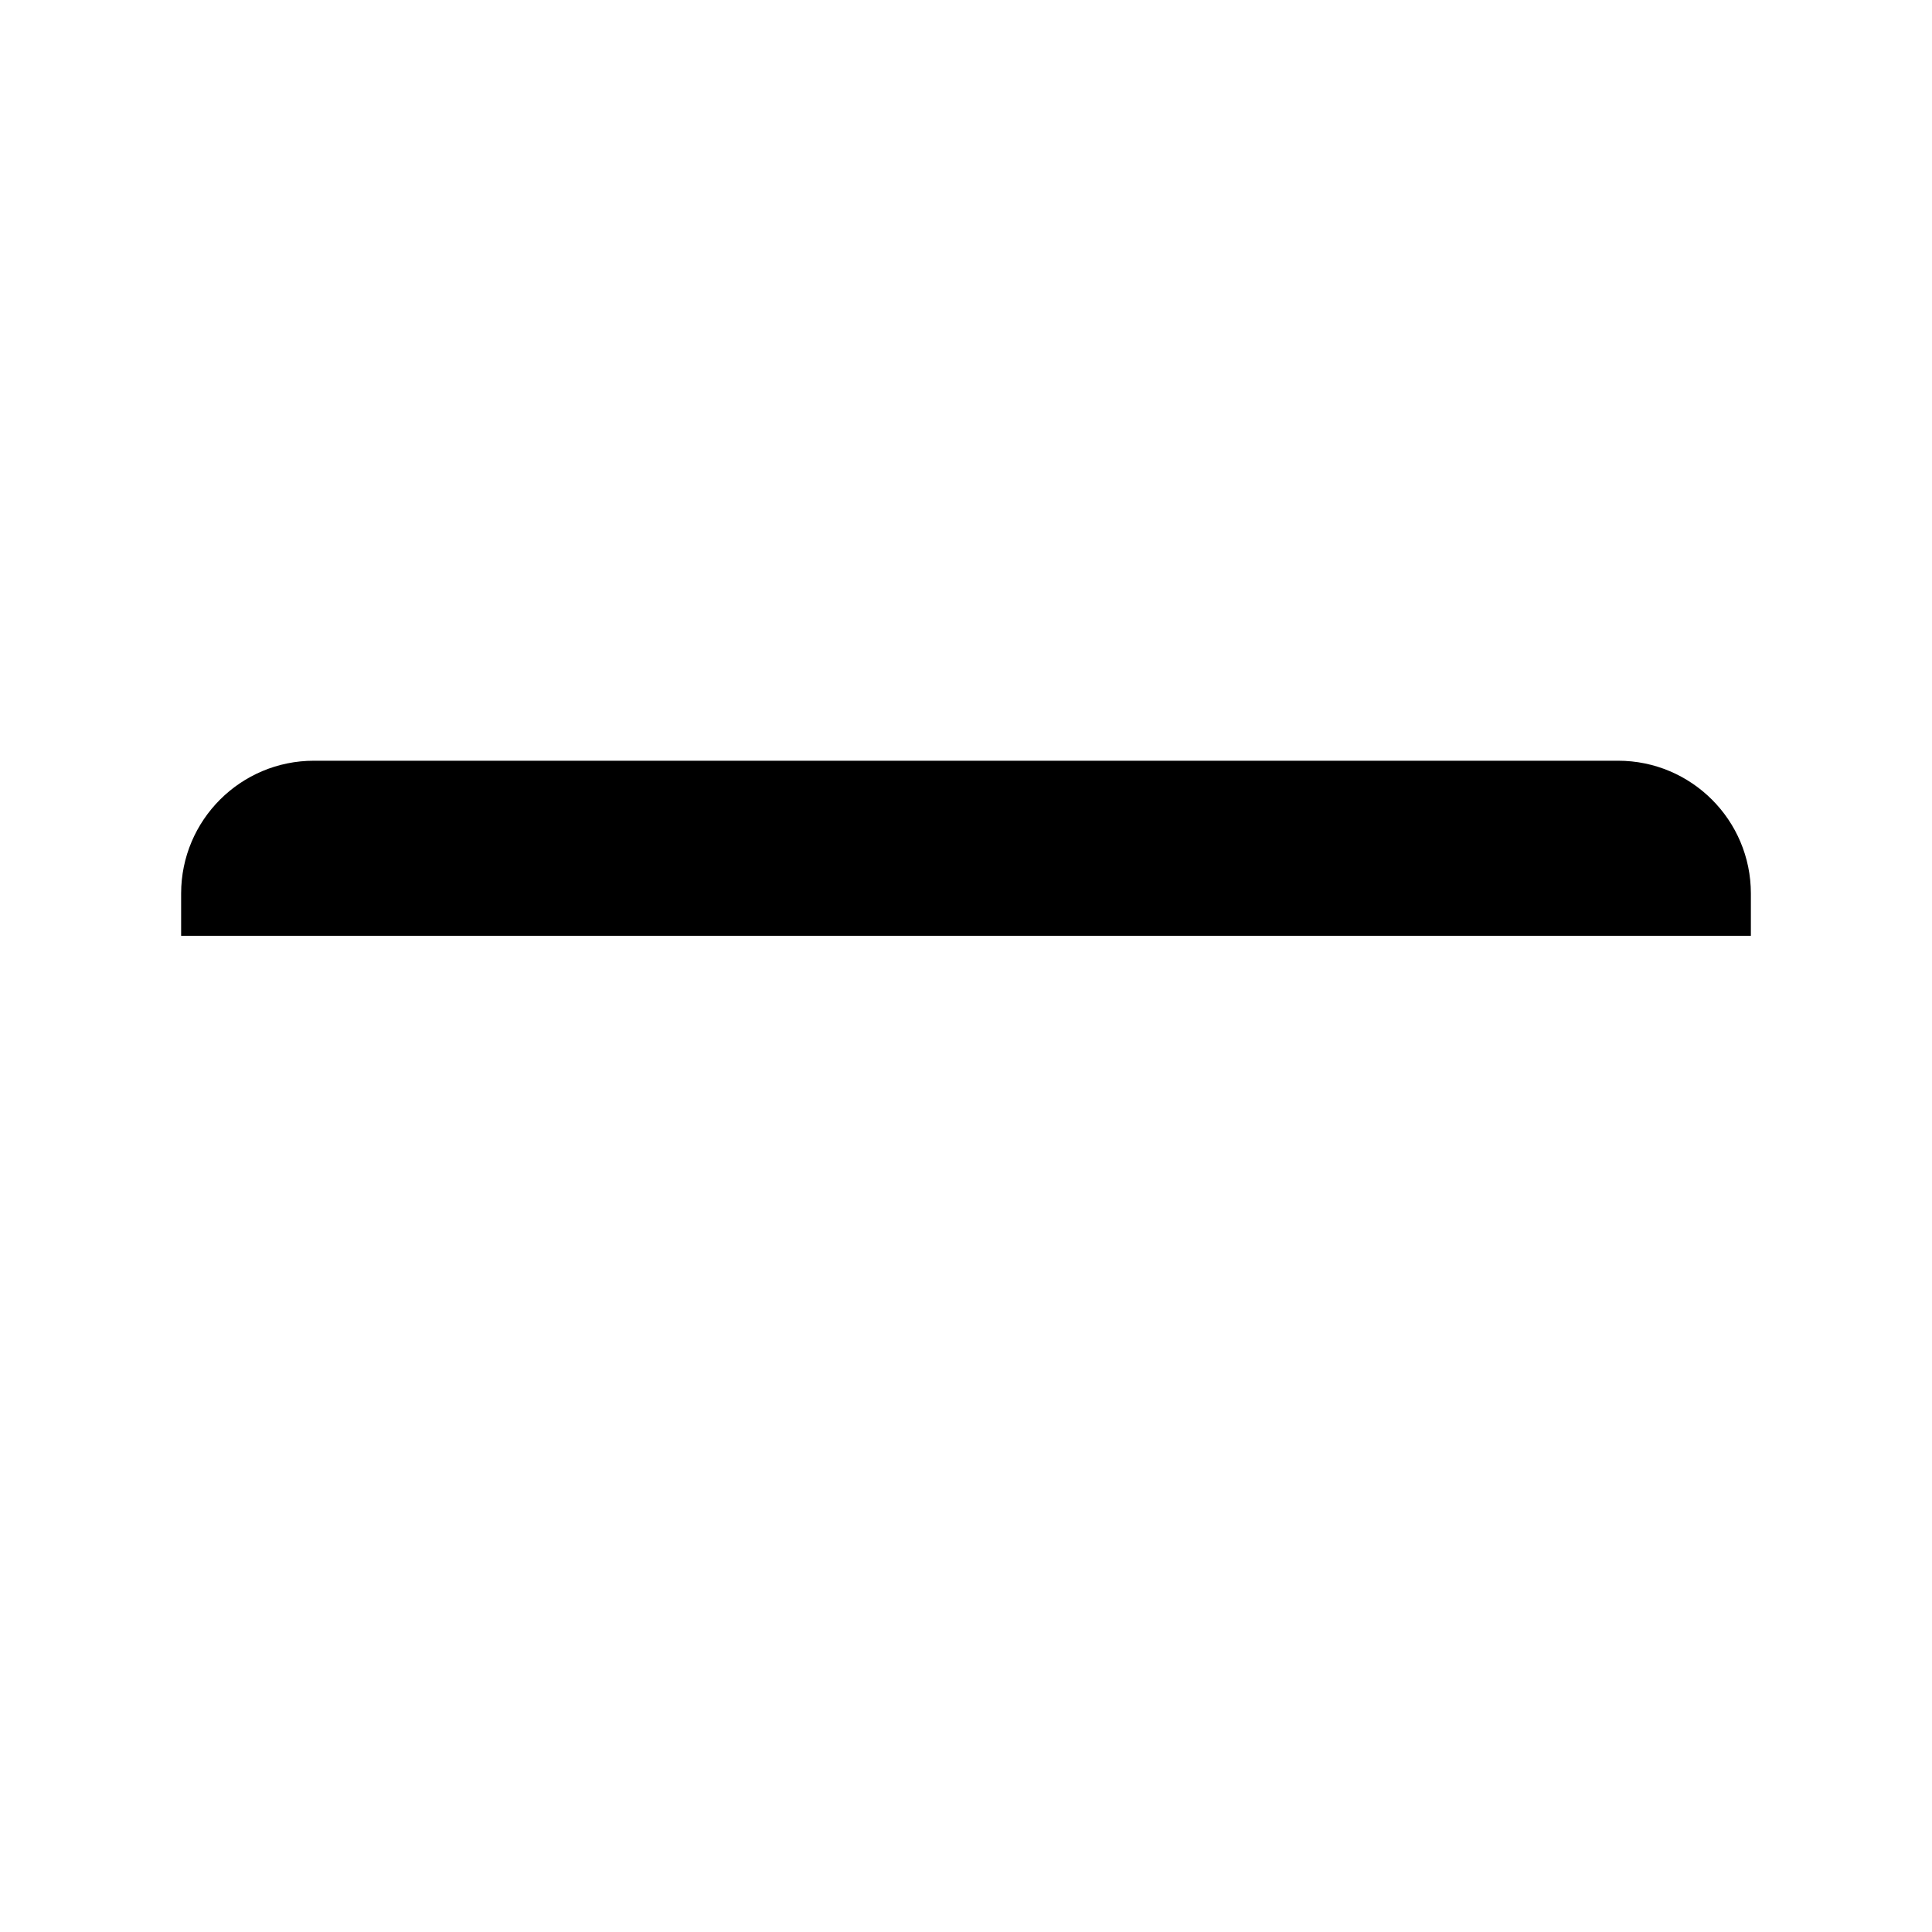
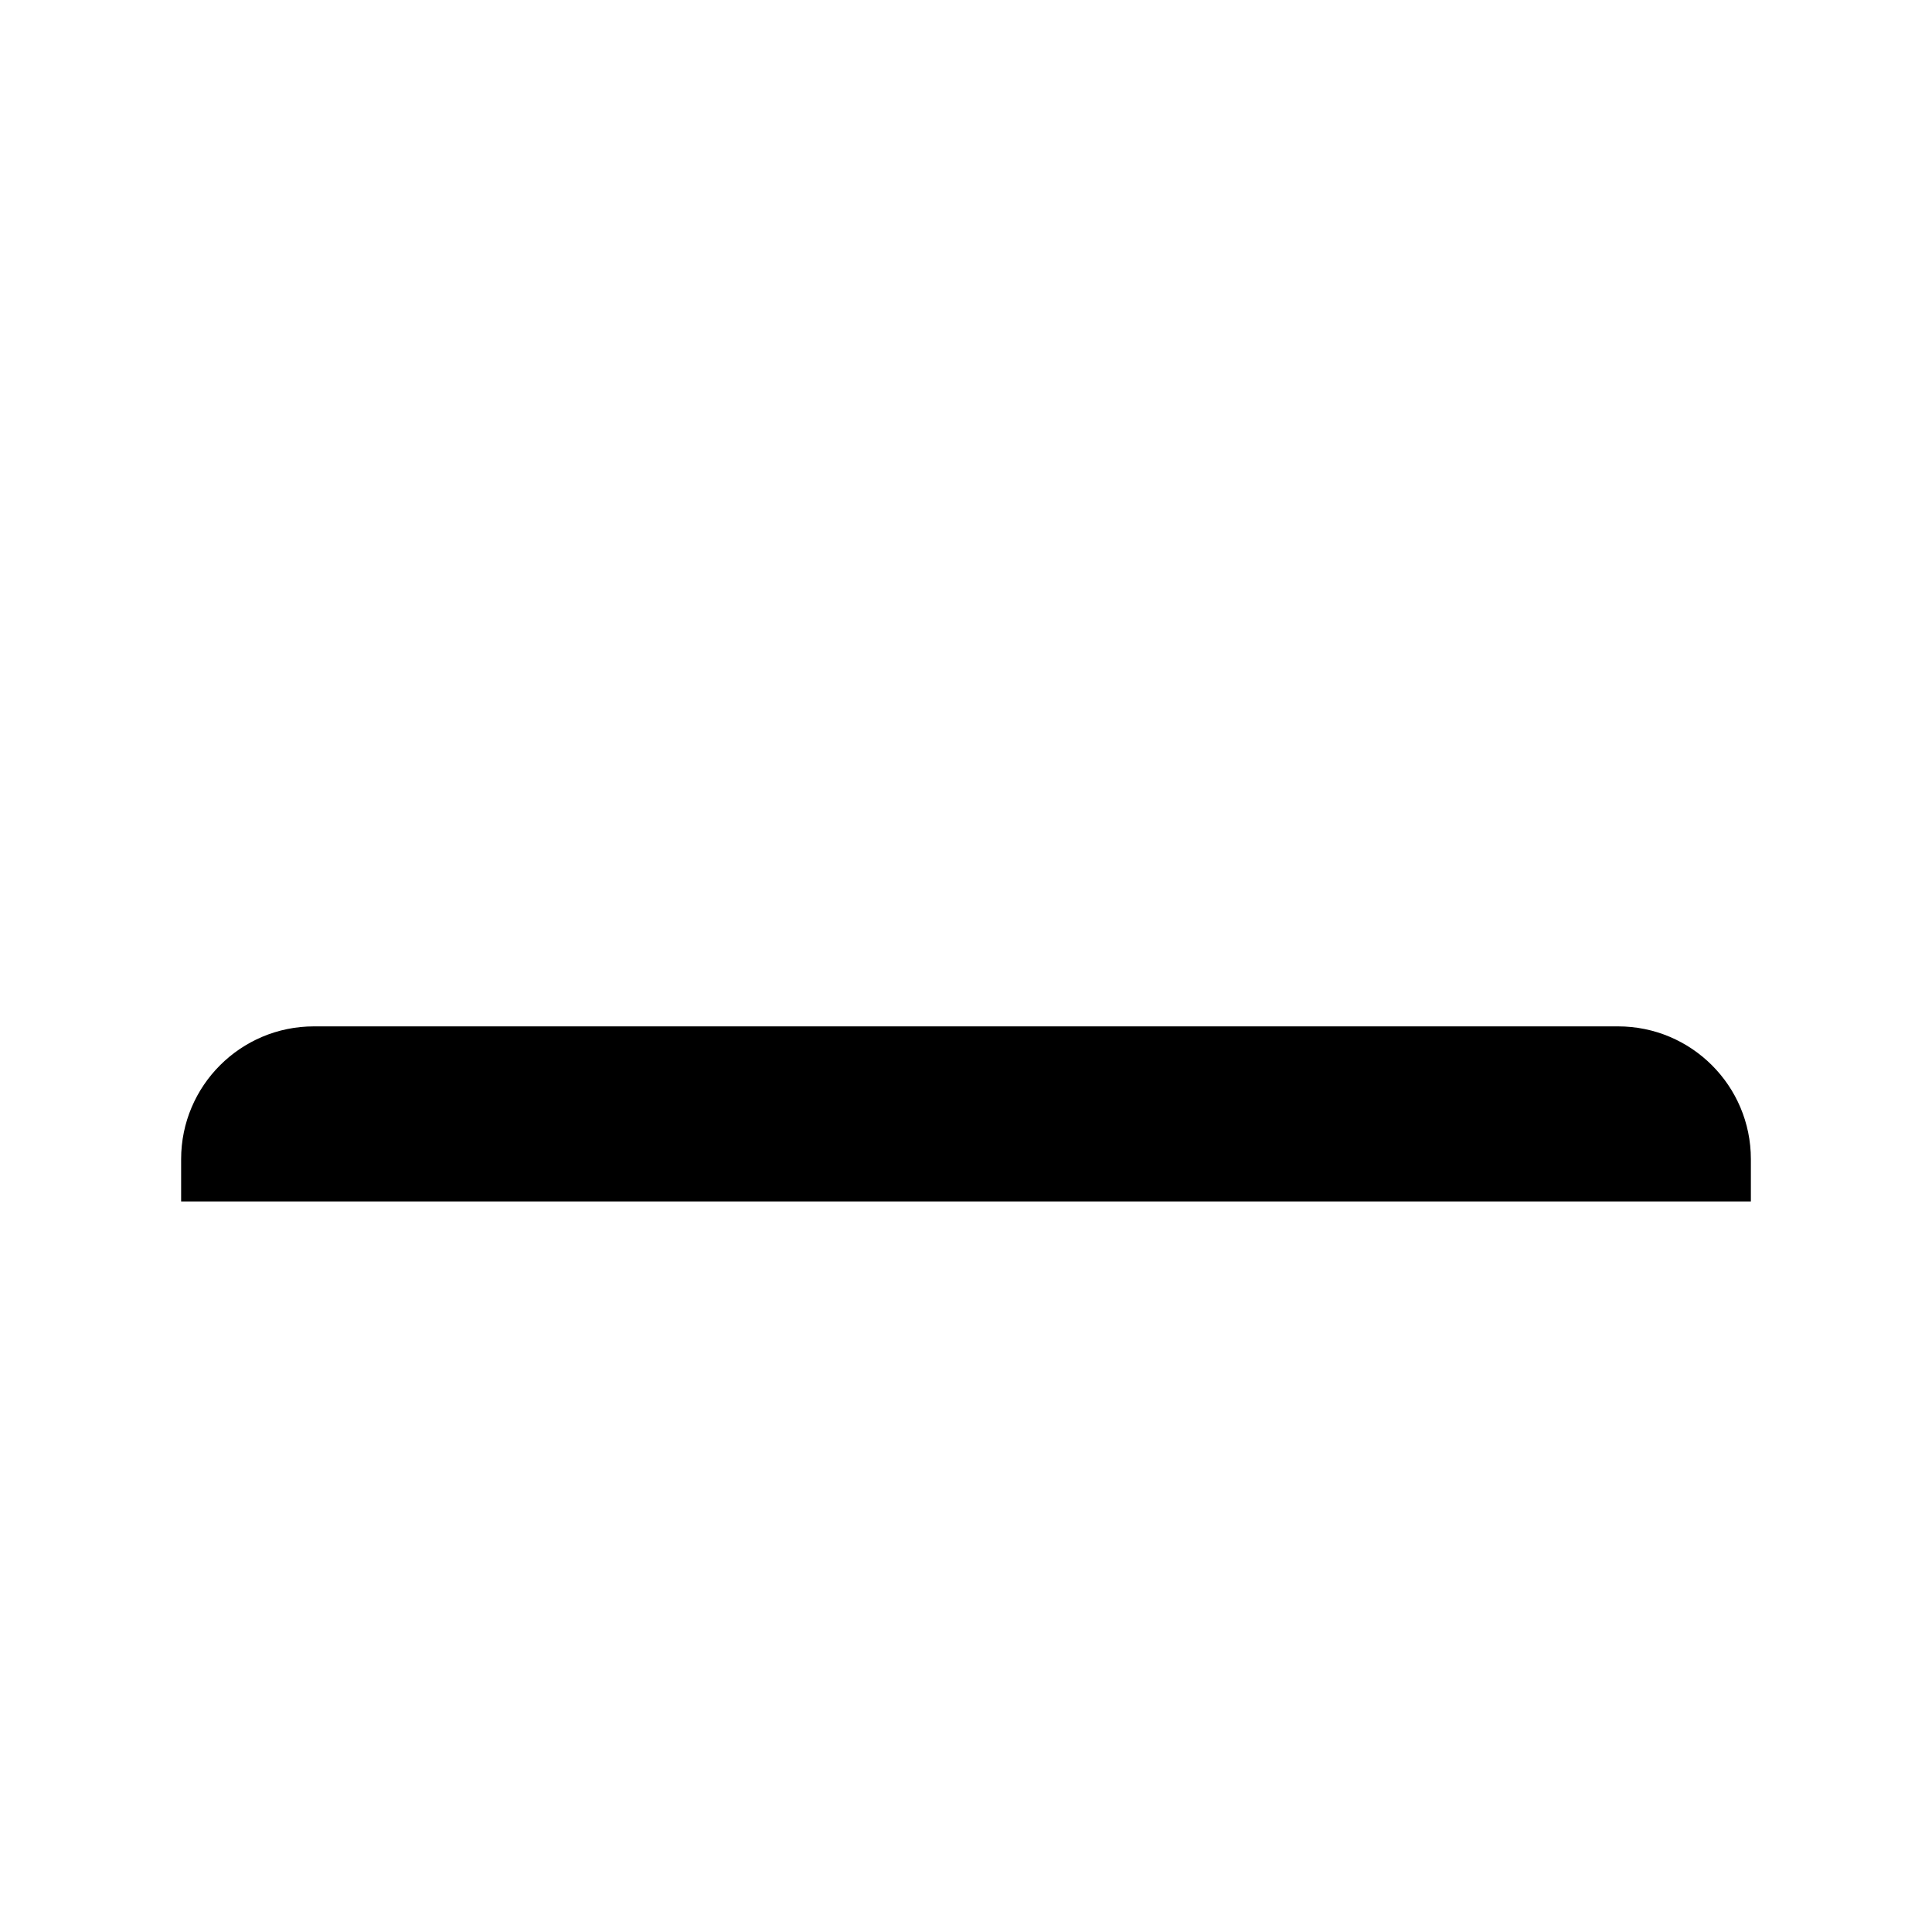
<svg xmlns="http://www.w3.org/2000/svg" width="16" height="16" viewBox="0 0 16 16" fill="black">
-   <path d="M1.5 7.4a1.1 1.1 0 0 1 1.1-1.1h10.8a1.1 1.1 0 0 1 1.1 1.1v.35H1.5z" />
+   <path d="M1.5 9.6a1.1 1.1 0 0 1 1.1-1.1h10.8a1.1 1.1 0 0 1 1.1 1.1v.35H1.5z" />
</svg>
